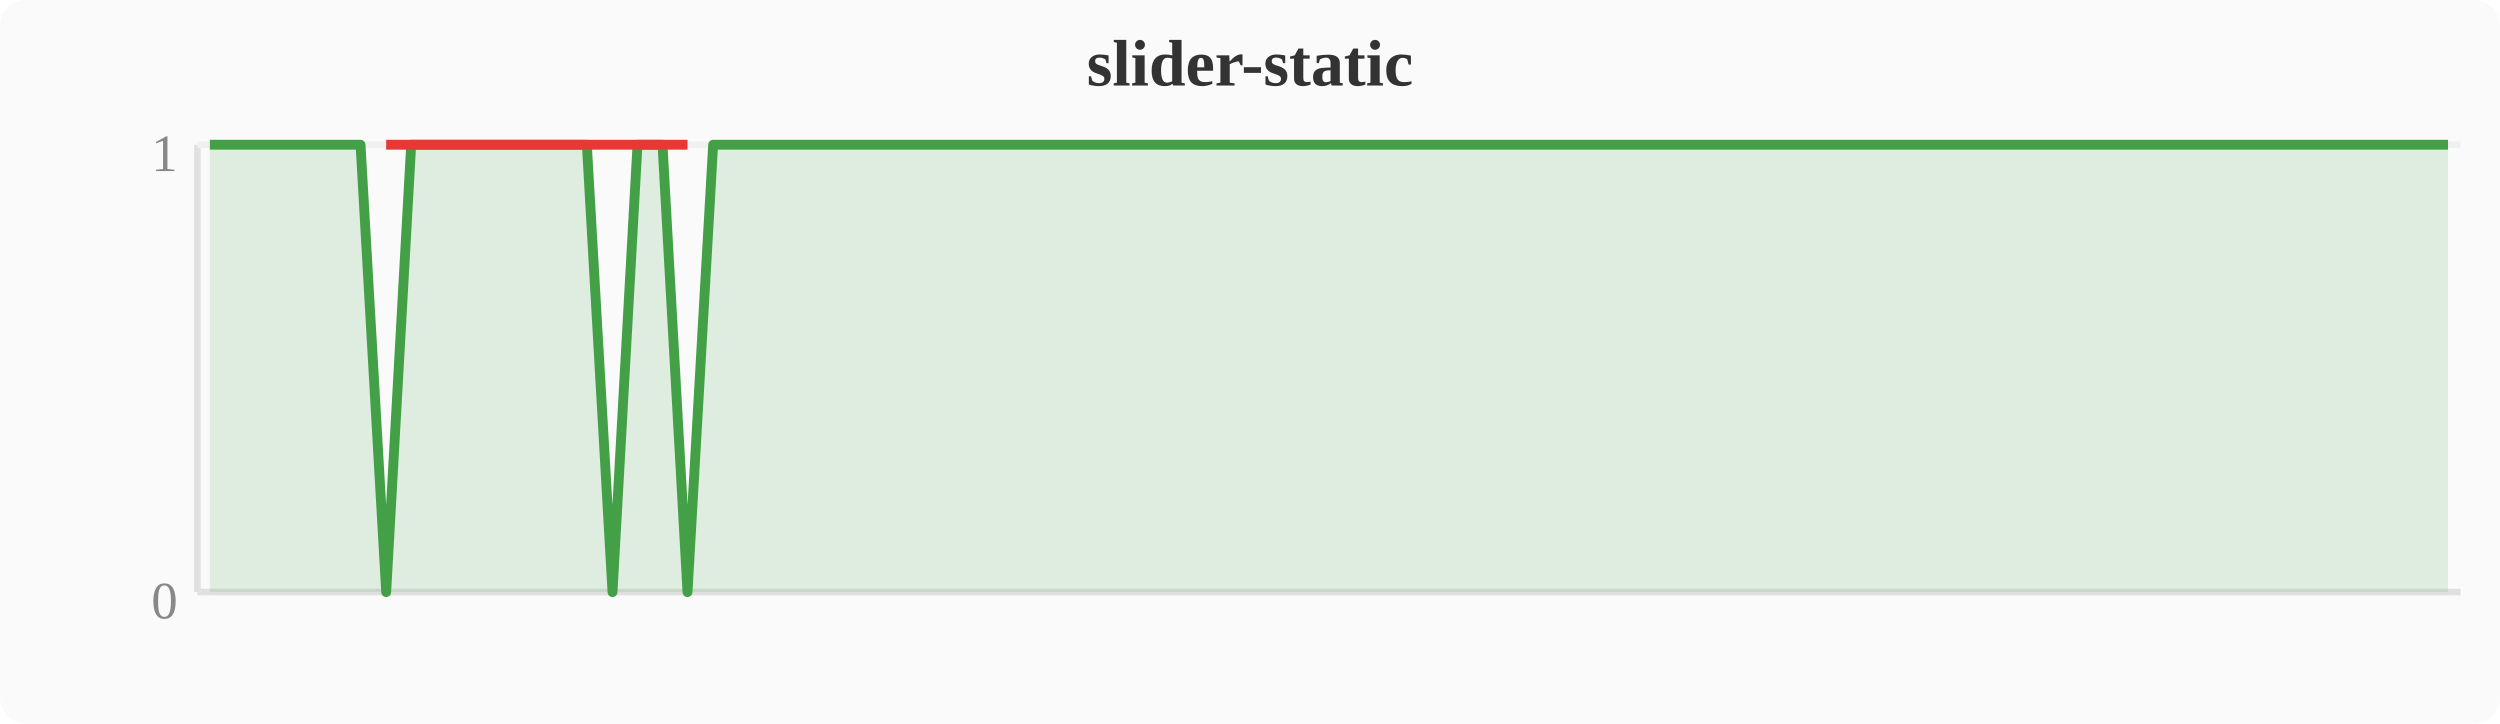
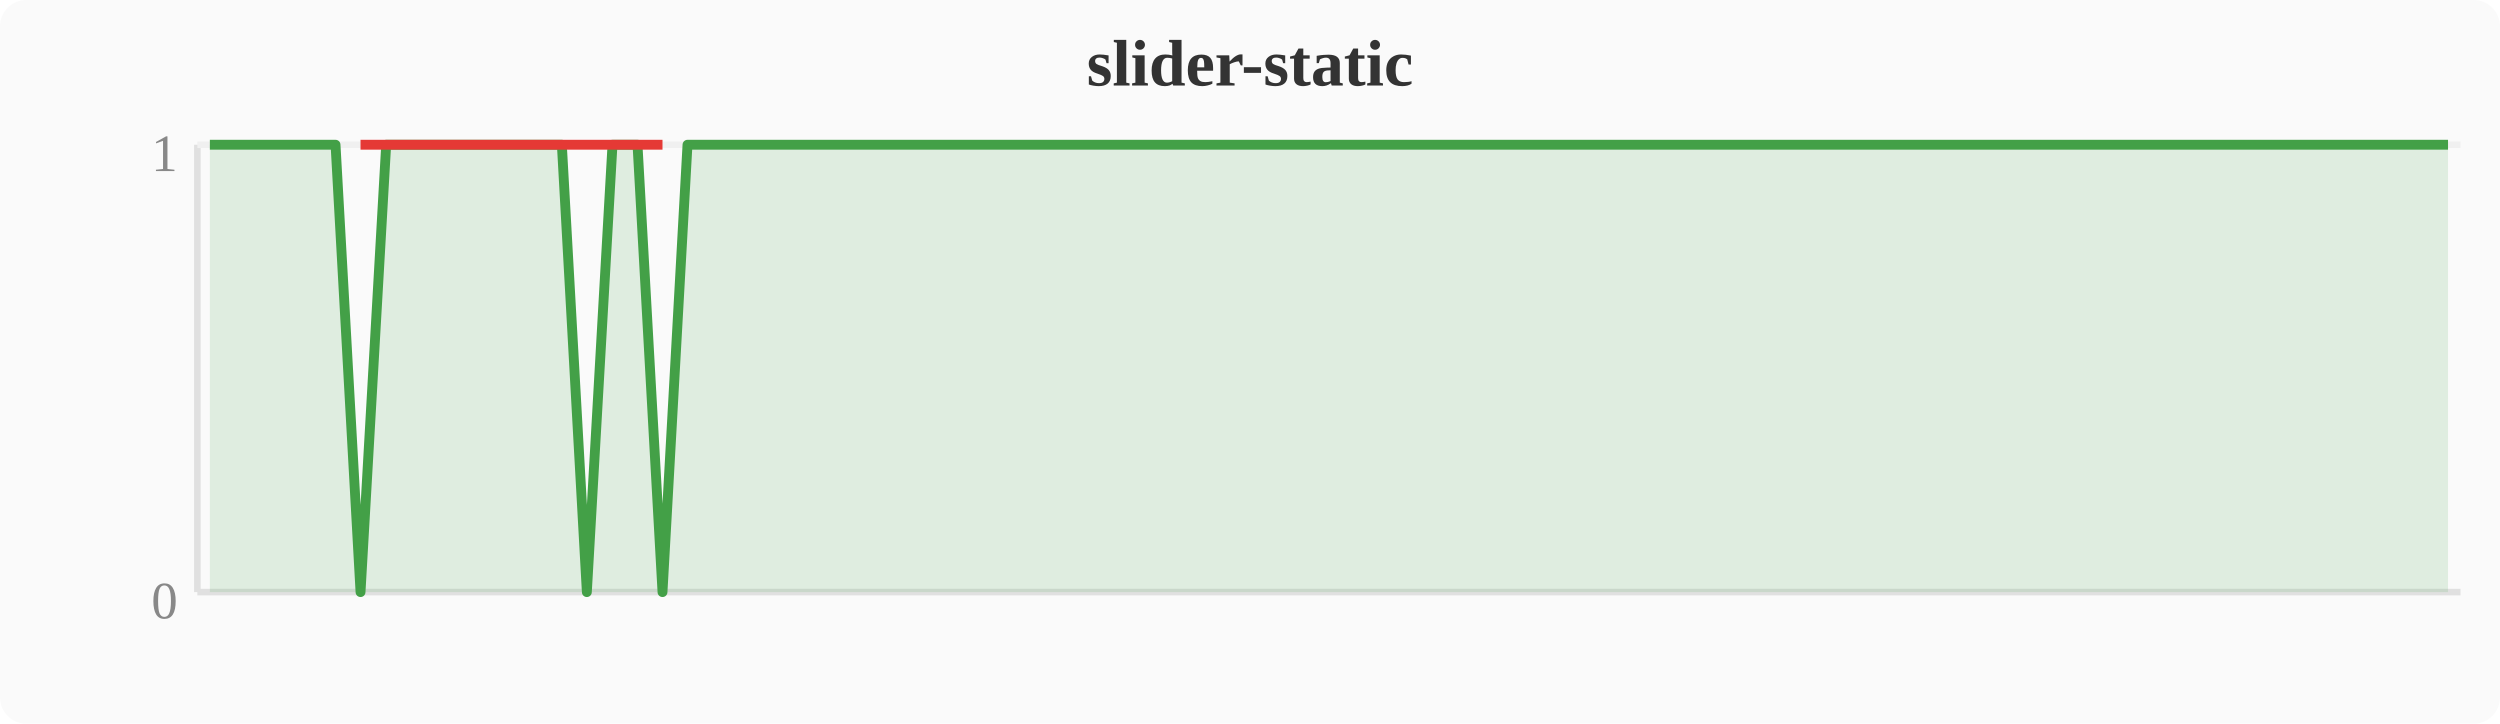
<svg xmlns="http://www.w3.org/2000/svg" width="380" height="110" viewBox="0 0 380 110">
  <rect width="380" height="110" fill="#fafafa" rx="4" />
  <text x="190" y="13" text-anchor="middle" font-size="10" font-weight="bold" fill="#333">slider-static</text>
  <line x1="30" y1="22" x2="30" y2="90" stroke="#e0e0e0" stroke-width="1" />
  <line x1="30" y1="90" x2="374" y2="90" stroke="#e0e0e0" stroke-width="1" />
  <line x1="30" y1="22" x2="374" y2="22" stroke="#f0f0f0" stroke-width="1" />
  <text x="27" y="94" text-anchor="end" font-size="8" fill="#888">0</text>
  <text x="27" y="26" text-anchor="end" font-size="8" fill="#888">1</text>
-   <polygon points="31.9,22.0 35.7,22.0 39.6,22.0 43.4,22.0 47.2,22.0 51.0,22.0 54.8,22.0 58.7,90.0 62.5,22.0 66.3,22.0 70.1,22.0 74.0,22.0 77.8,22.0 81.6,22.0 85.4,22.0 89.2,22.0 93.1,90.0 96.9,22.0 100.7,22.0 104.5,90.0 108.4,22.0 112.2,22.0 116.0,22.0 119.8,22.0 123.6,22.0 127.5,22.0 131.3,22.0 135.1,22.0 138.9,22.0 142.8,22.0 146.6,22.0 150.4,22.0 154.2,22.0 158.0,22.0 161.9,22.0 165.7,22.0 169.5,22.0 173.3,22.0 177.2,22.0 181.0,22.0 184.8,22.0 188.6,22.0 192.4,22.0 196.3,22.0 200.1,22.0 203.9,22.0 207.7,22.0 211.6,22.0 215.4,22.0 219.2,22.0 223.0,22.0 226.8,22.0 230.7,22.0 234.5,22.0 238.3,22.0 242.1,22.0 246.0,22.0 249.8,22.0 253.6,22.0 257.4,22.0 261.2,22.0 265.1,22.0 268.9,22.0 272.7,22.0 276.5,22.0 280.4,22.0 284.2,22.0 288.0,22.0 291.8,22.0 295.6,22.0 299.5,22.0 303.3,22.0 307.1,22.0 310.9,22.0 314.8,22.0 318.6,22.0 322.4,22.0 326.2,22.0 330.0,22.0 333.9,22.0 337.7,22.0 341.5,22.0 345.3,22.0 349.2,22.0 353.0,22.0 356.8,22.0 360.6,22.0 364.4,22.0 368.3,22.0 372.1,22.0 372.1,90 31.9,90" fill="#43a047" opacity="0.15" />
-   <polyline points="31.9,22.0 35.7,22.0 39.6,22.0 43.4,22.0 47.2,22.0 51.0,22.0 54.8,22.0 58.7,90.0 62.5,22.0 66.3,22.0 70.1,22.0 74.0,22.0 77.8,22.0 81.6,22.0 85.4,22.0 89.2,22.0 93.1,90.0 96.9,22.0 100.7,22.0 104.5,90.0 108.4,22.0 112.2,22.0 116.0,22.0 119.8,22.0 123.6,22.0 127.5,22.0 131.3,22.0 135.1,22.0 138.9,22.0 142.8,22.0 146.6,22.0 150.4,22.0 154.2,22.0 158.0,22.0 161.9,22.0 165.7,22.0 169.5,22.0 173.3,22.0 177.2,22.0 181.0,22.0 184.8,22.0 188.6,22.0 192.4,22.0 196.3,22.0 200.1,22.0 203.9,22.0 207.7,22.0 211.6,22.0 215.4,22.0 219.2,22.0 223.0,22.0 226.8,22.0 230.7,22.0 234.5,22.0 238.3,22.0 242.1,22.0 246.0,22.0 249.8,22.0 253.6,22.0 257.4,22.0 261.2,22.0 265.1,22.0 268.9,22.0 272.7,22.0 276.5,22.0 280.4,22.0 284.2,22.0 288.0,22.0 291.8,22.0 295.6,22.0 299.5,22.0 303.3,22.0 307.1,22.0 310.9,22.0 314.8,22.0 318.6,22.0 322.4,22.0 326.2,22.0 330.0,22.0 333.9,22.0 337.7,22.0 341.5,22.0 345.3,22.0 349.2,22.0 353.0,22.0 356.8,22.0 360.6,22.0 364.4,22.0 368.3,22.0 372.1,22.0" fill="none" stroke="#43a047" stroke-width="1.5" stroke-linejoin="round" />
-   <polyline points="58.7,22.0 93.1,22.0 104.5,22.0" fill="none" stroke="#e53935" stroke-width="1.5" stroke-linejoin="round" />
+   <polygon points="31.9,22.0 35.7,22.0 39.6,22.0 43.4,22.0 47.2,22.0 51.0,22.0 54.8,90.0 58.7,22.0 62.5,22.0 66.3,22.0 70.1,22.0 74.0,22.0 77.8,22.0 81.6,22.0 85.4,22.0 89.2,90.0 93.1,22.0 96.9,22.0 100.7,90.0 104.5,22.0 108.4,22.0 112.2,22.0 116.0,22.0 119.8,22.0 123.6,22.0 127.5,22.0 131.3,22.0 135.1,22.0 138.9,22.0 142.8,22.0 146.6,22.0 150.4,22.0 154.2,22.0 158.0,22.0 161.9,22.0 165.7,22.0 169.5,22.0 173.3,22.0 177.2,22.0 181.0,22.0 184.8,22.0 188.6,22.0 192.4,22.0 196.3,22.0 200.1,22.0 203.9,22.0 207.7,22.0 211.6,22.0 215.4,22.0 219.2,22.0 223.0,22.0 226.8,22.0 230.7,22.0 234.5,22.0 238.3,22.0 242.1,22.0 246.0,22.0 249.8,22.0 253.6,22.0 257.4,22.0 261.2,22.0 265.1,22.0 268.9,22.0 272.7,22.0 276.5,22.0 280.4,22.0 284.2,22.0 288.0,22.0 291.8,22.0 295.6,22.0 299.5,22.0 303.3,22.0 307.1,22.0 310.9,22.0 314.8,22.0 318.6,22.0 322.4,22.0 326.2,22.0 330.0,22.0 333.9,22.0 337.7,22.0 341.5,22.0 345.3,22.0 349.2,22.0 353.0,22.0 356.8,22.0 360.6,22.0 364.4,22.0 368.3,22.0 372.1,22.0 372.1,90 31.9,90" fill="#43a047" opacity="0.15" />
+   <polyline points="31.9,22.0 35.7,22.0 39.6,22.0 43.4,22.0 47.2,22.0 51.0,22.0 54.8,90.0 58.7,22.0 62.5,22.0 66.3,22.0 70.1,22.0 74.0,22.0 77.8,22.0 81.6,22.0 85.4,22.0 89.2,90.0 93.1,22.0 96.9,22.0 100.7,90.0 104.5,22.0 108.4,22.0 112.2,22.0 116.0,22.0 119.8,22.0 123.6,22.0 127.5,22.0 131.3,22.0 135.1,22.0 138.9,22.0 142.8,22.0 146.6,22.0 150.4,22.0 154.2,22.0 158.0,22.0 161.9,22.0 165.7,22.0 169.5,22.0 173.3,22.0 177.2,22.0 181.0,22.0 184.8,22.0 188.6,22.0 192.4,22.0 196.3,22.0 200.1,22.0 203.9,22.0 207.7,22.0 211.6,22.0 215.4,22.0 219.2,22.0 223.0,22.0 226.8,22.0 230.7,22.0 234.5,22.0 238.3,22.0 242.1,22.0 246.0,22.0 249.8,22.0 253.6,22.0 257.4,22.0 261.2,22.0 265.1,22.0 268.9,22.0 272.7,22.0 276.5,22.0 280.4,22.0 284.2,22.0 288.0,22.0 291.8,22.0 295.6,22.0 299.5,22.0 303.3,22.0 307.1,22.0 310.9,22.0 314.8,22.0 318.6,22.0 322.4,22.0 326.2,22.0 330.0,22.0 333.9,22.0 337.7,22.0 341.5,22.0 345.3,22.0 349.2,22.0 353.0,22.0 356.8,22.0 360.6,22.0 364.4,22.0 368.3,22.0 372.1,22.0" fill="none" stroke="#43a047" stroke-width="1.5" stroke-linejoin="round" />
+   <polyline points="54.8,22.0 89.2,22.0 100.7,22.0" fill="none" stroke="#e53935" stroke-width="1.5" stroke-linejoin="round" />
</svg>
